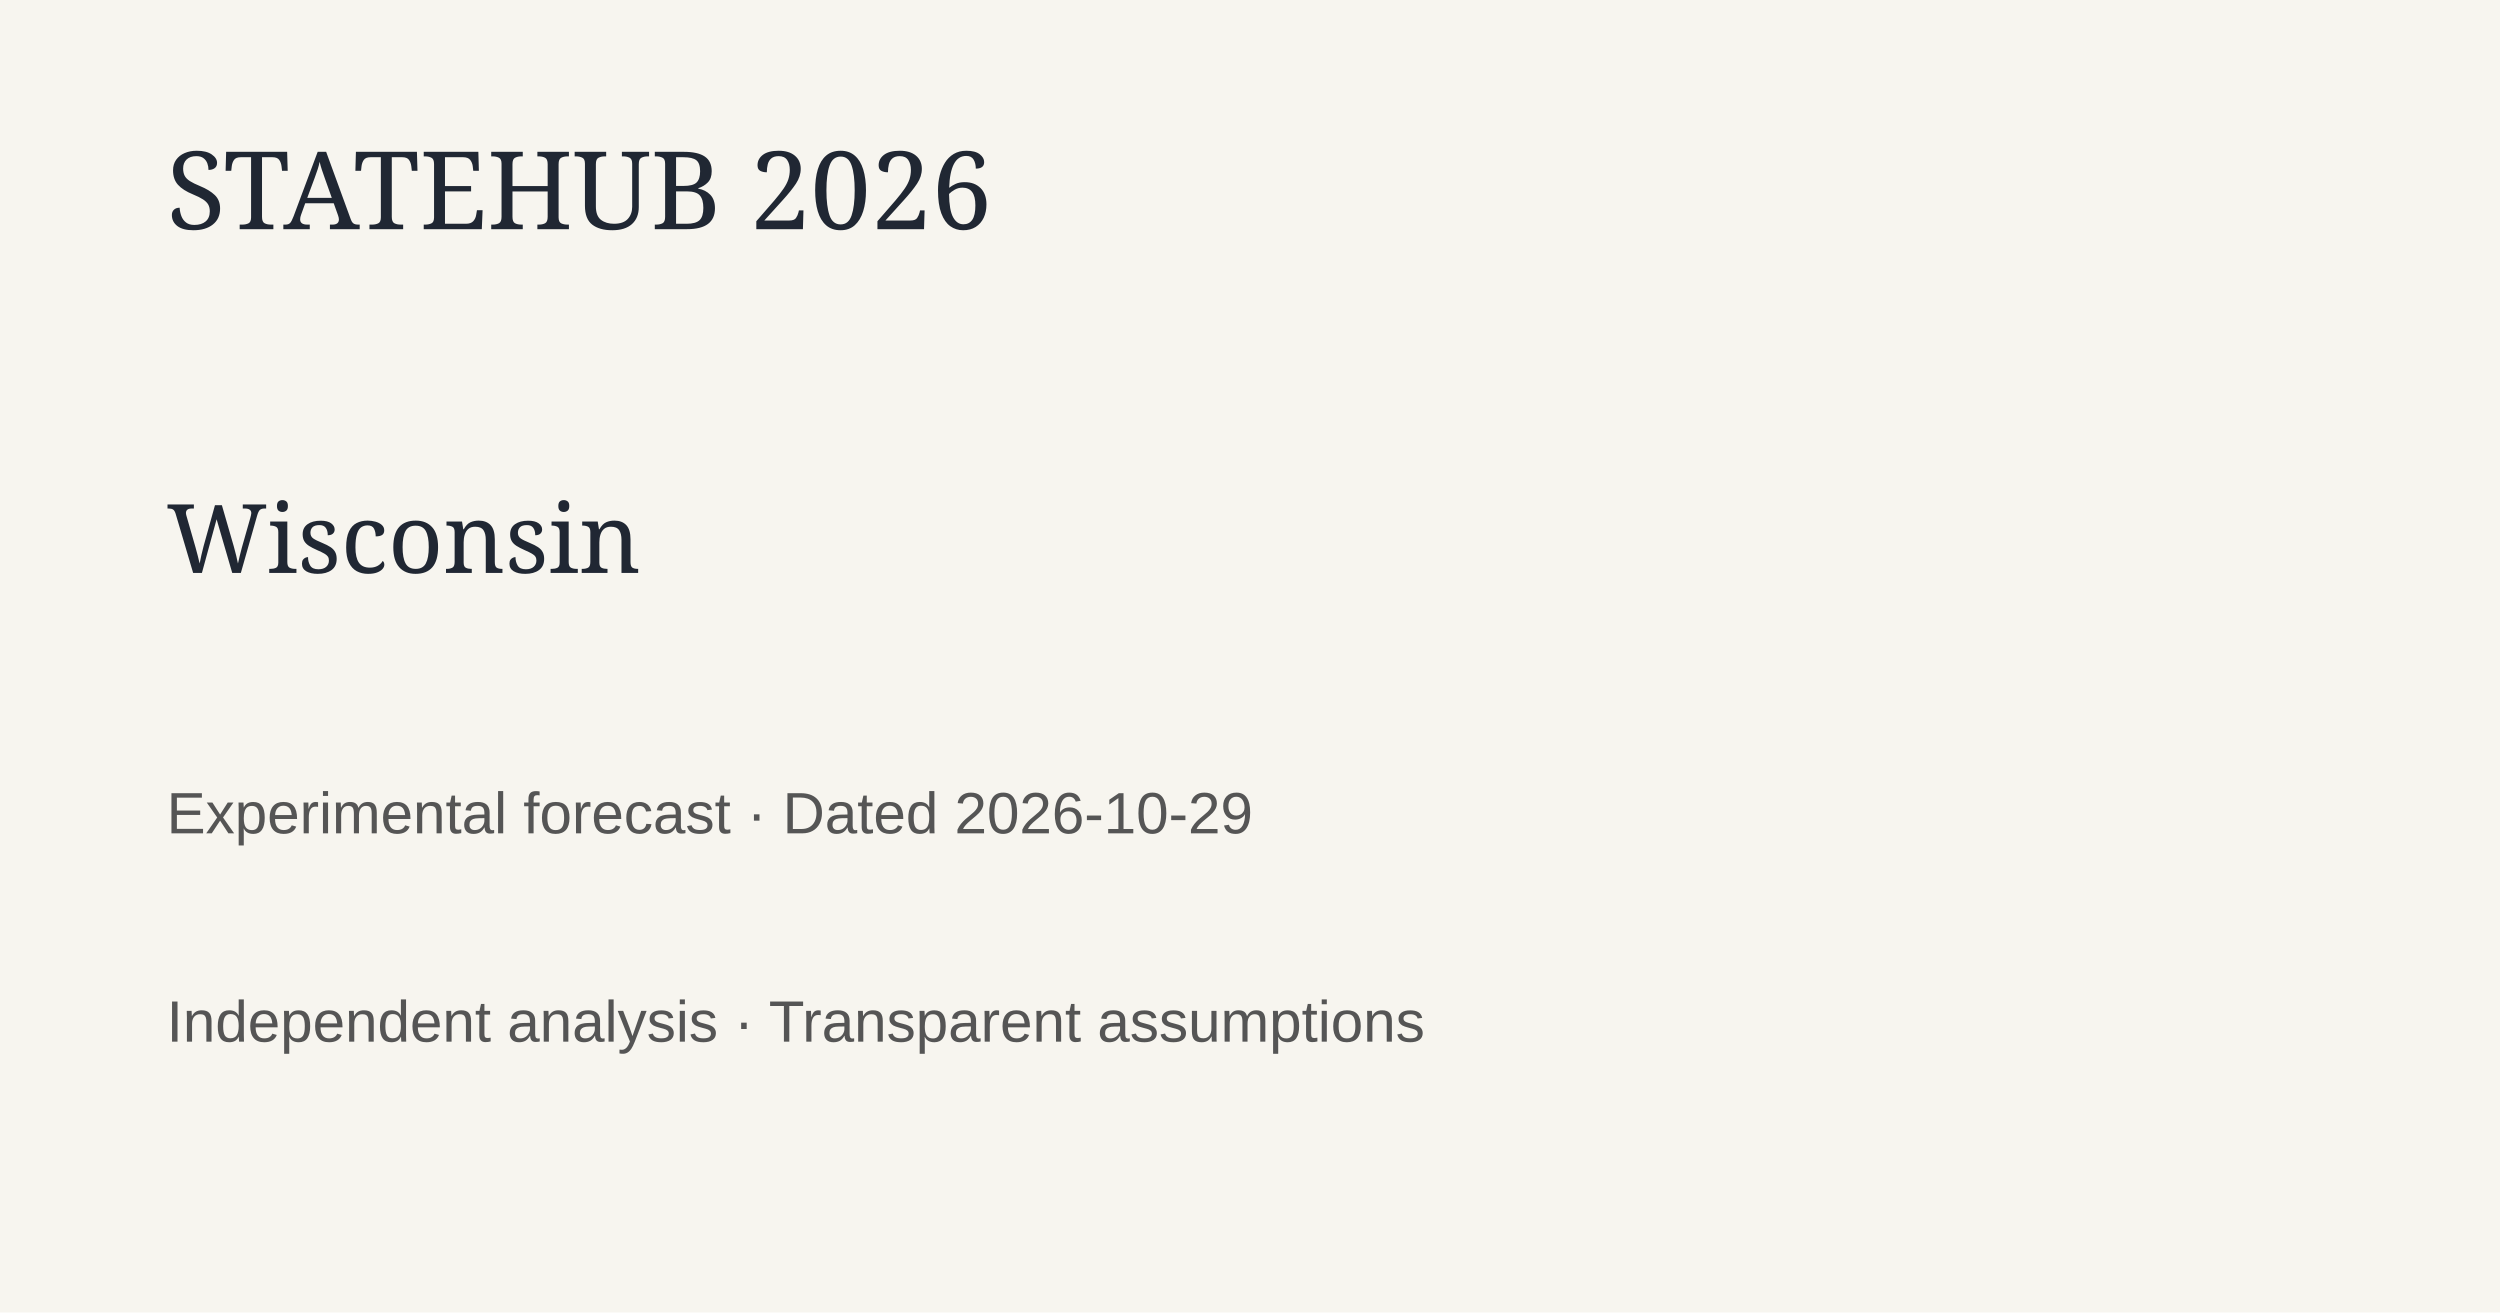
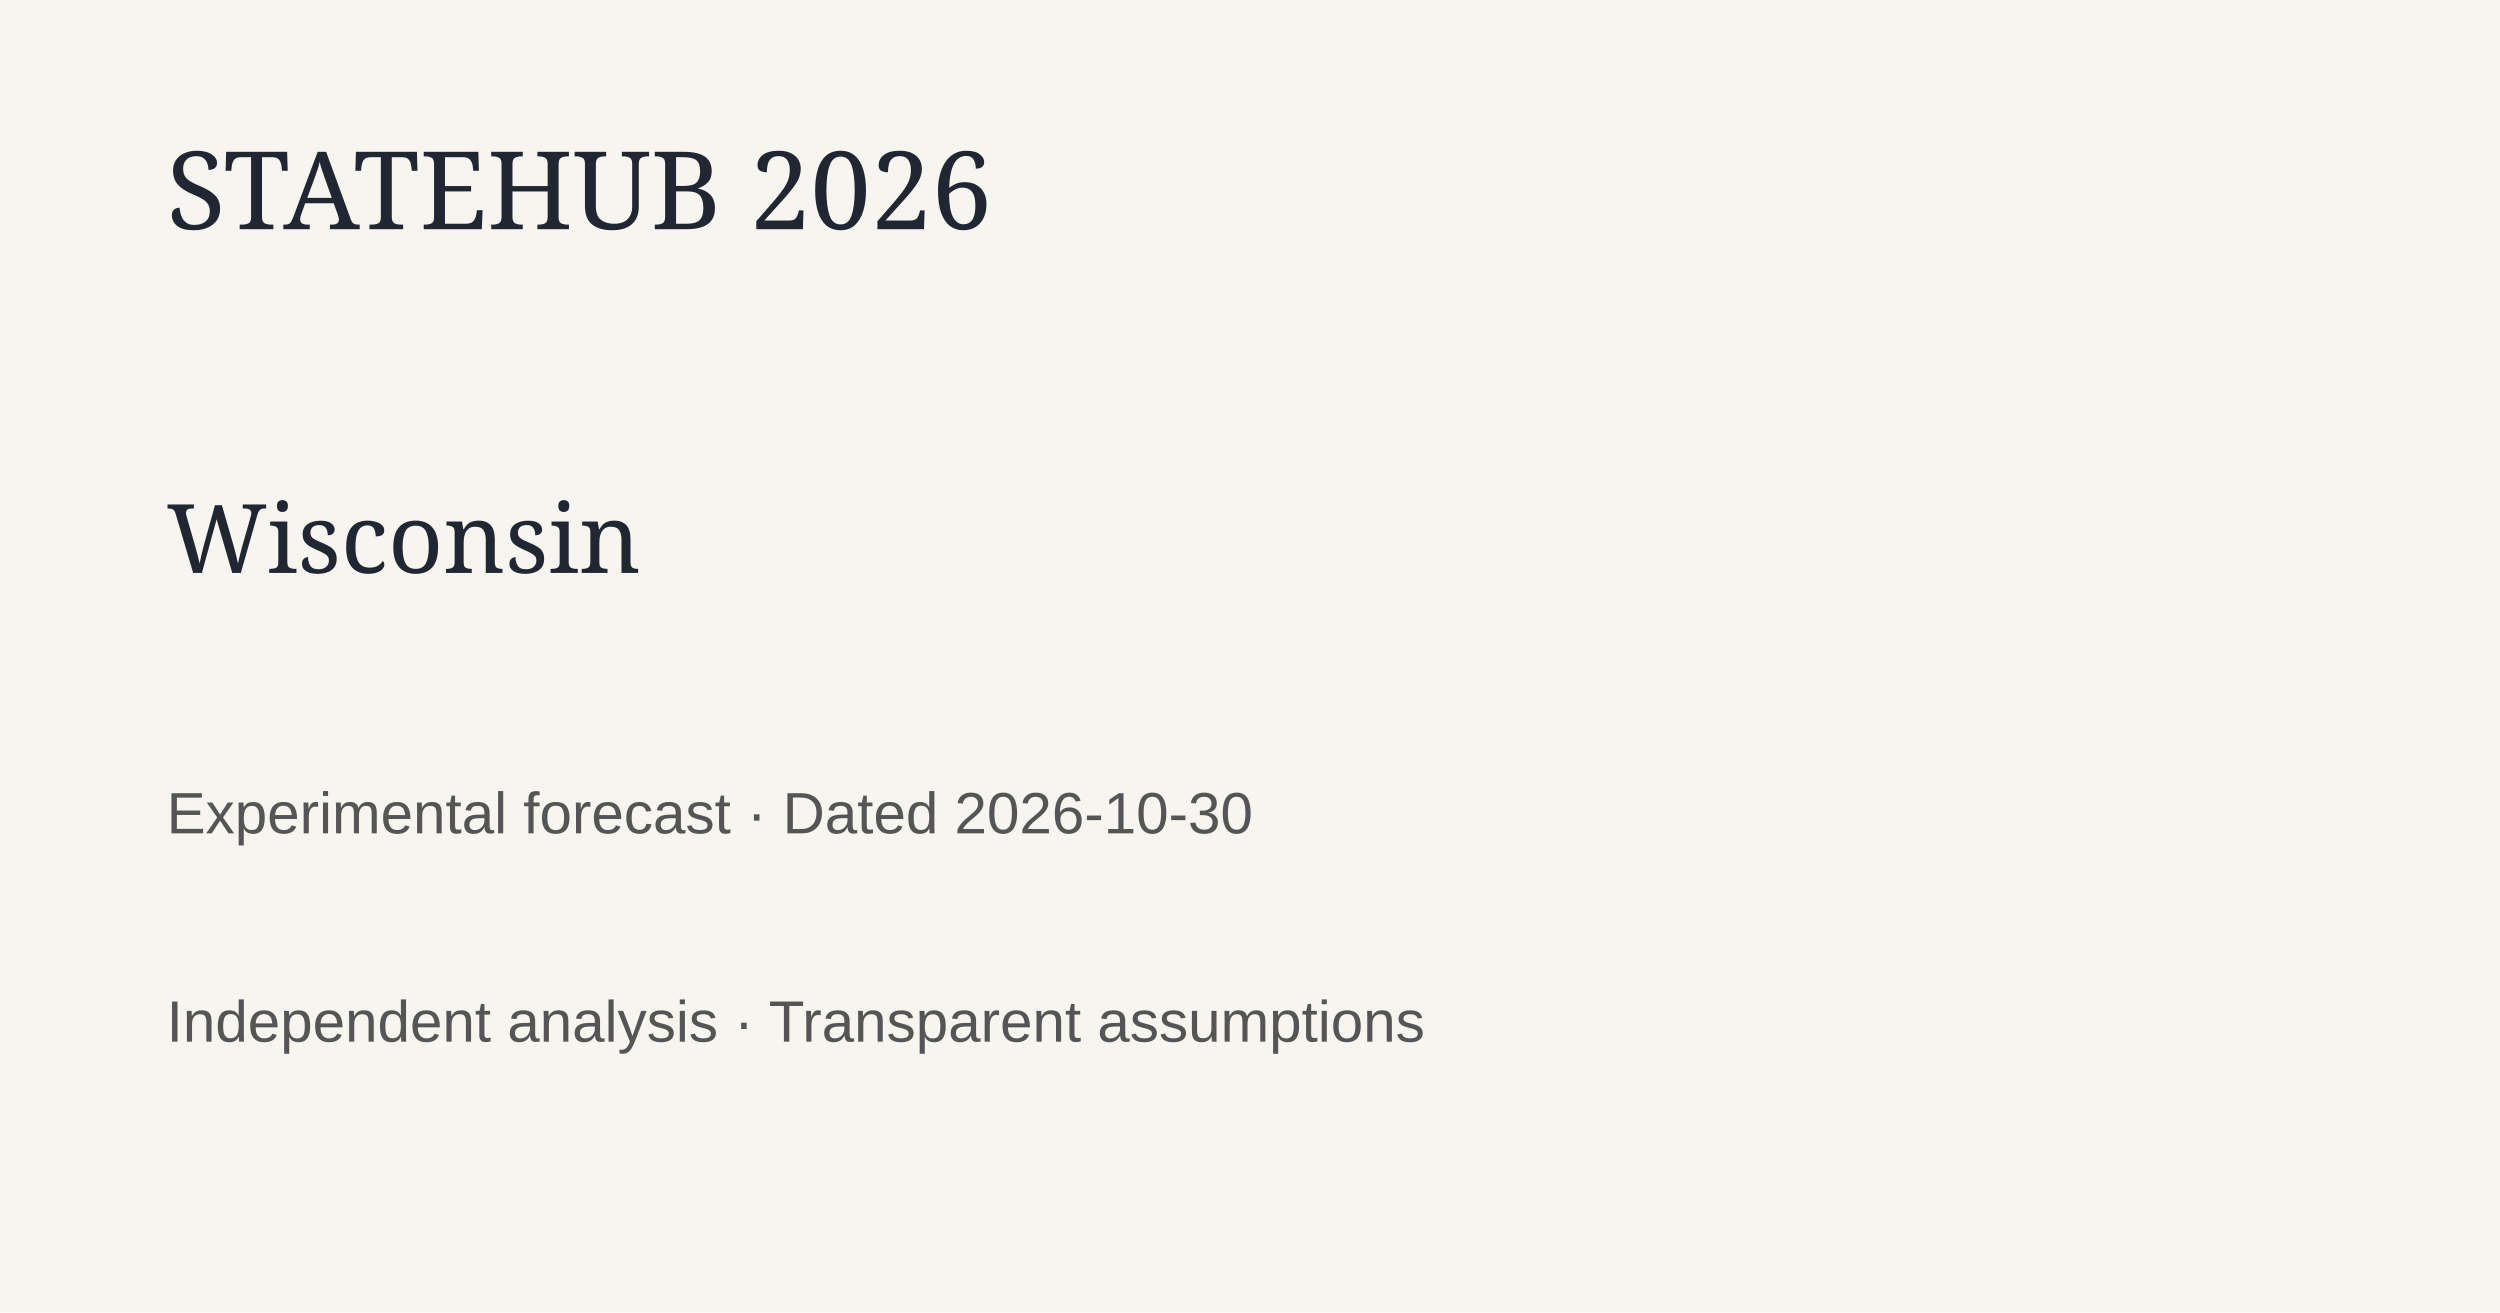
<svg xmlns="http://www.w3.org/2000/svg" width="1200" height="630">
  <rect width="1200" height="630" fill="#f7f5ef" />
  <text x="80" y="110" font-family="Georgia" font-size="52" fill="#202733">STATEHUB 2026</text>
  <text x="80" y="275" font-family="Georgia" font-size="46" fill="#202733">Wisconsin</text>
-   <text x="80" y="400" font-family="Arial" font-size="28" fill="#555">Experimental forecast · Dated 2026-10-29</text>
+   <text x="80" y="400" font-family="Arial" font-size="28" fill="#555">Experimental forecast · Dated 2026-10-30</text>
  <text x="80" y="500" font-family="Arial" font-size="28" fill="#555">Independent analysis · Transparent assumptions</text>
</svg>
